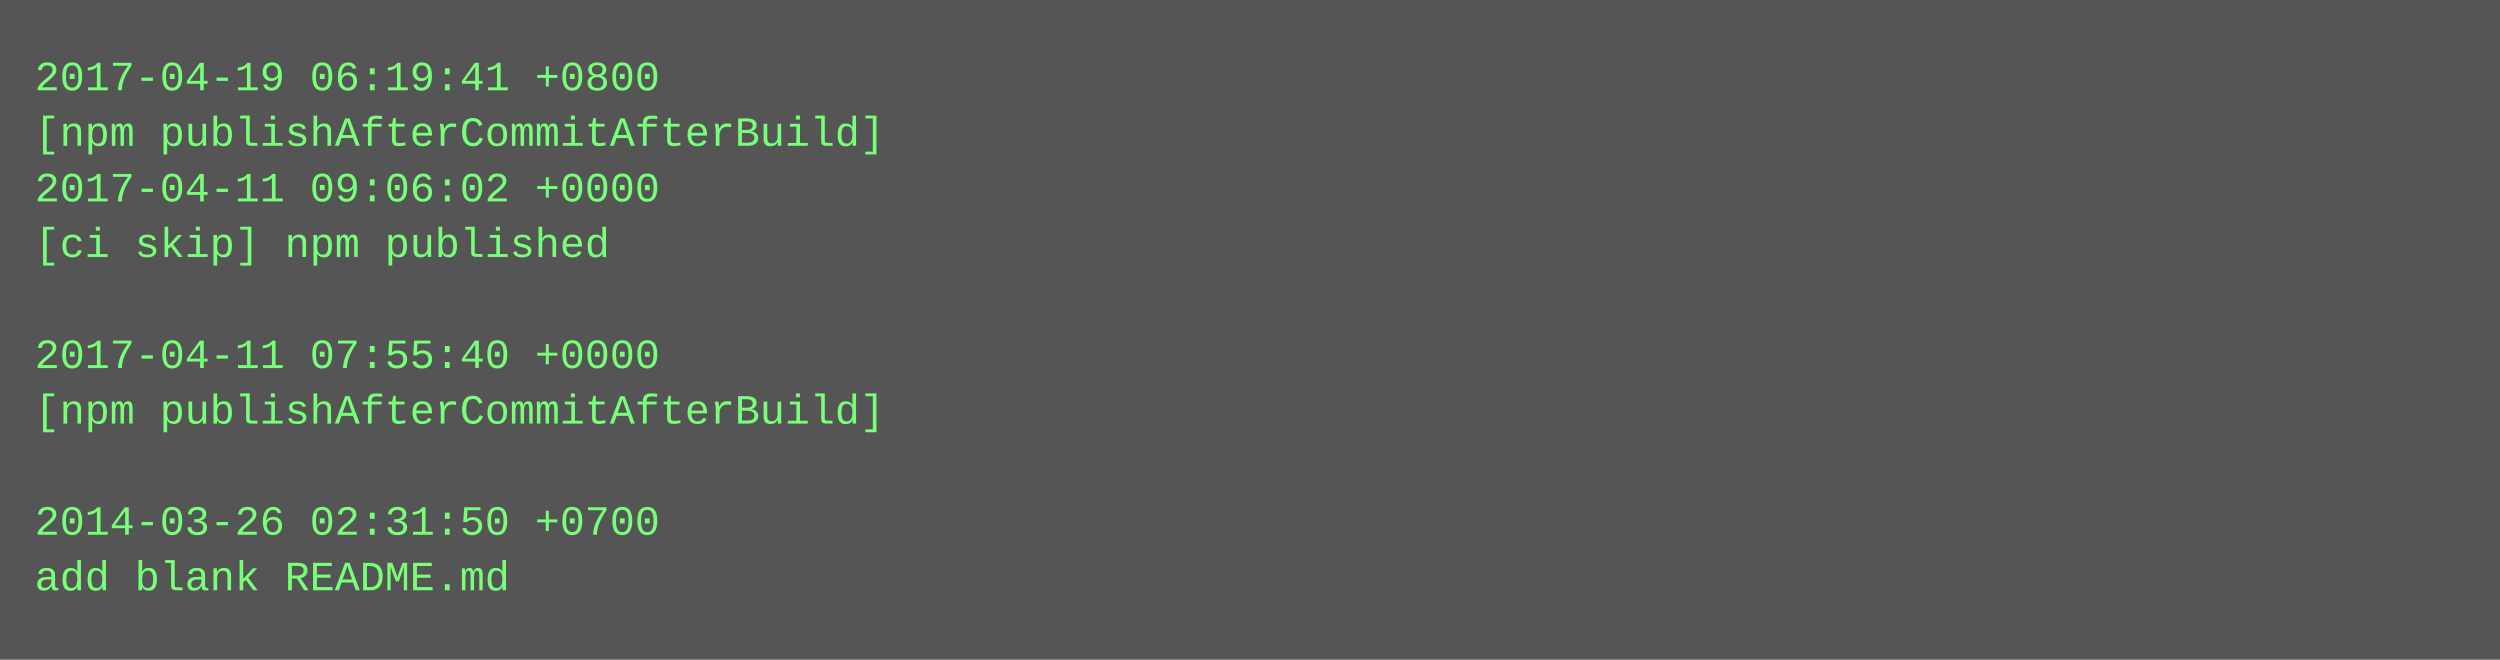
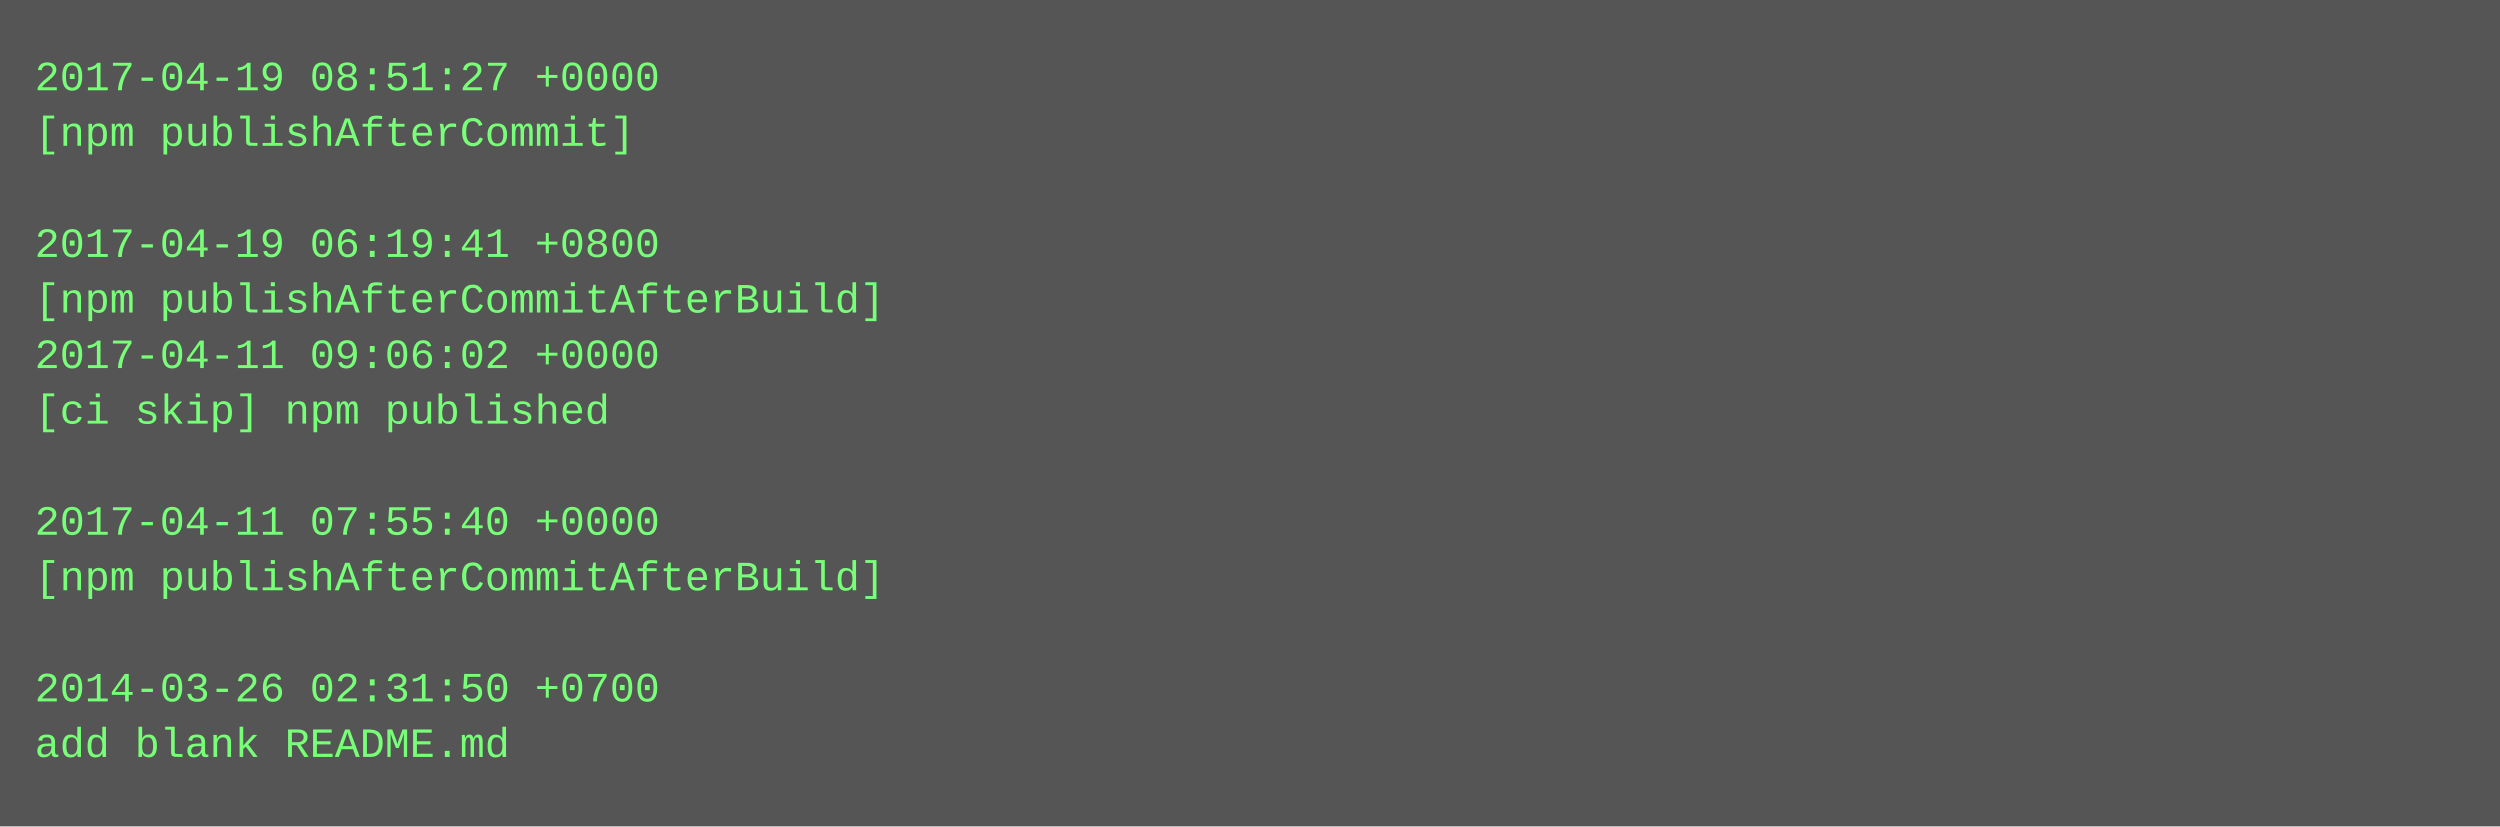
- <svg xmlns="http://www.w3.org/2000/svg" height="190" width="720">
-   <rect height="190" fill="#555" width="720" />
+ <svg xmlns="http://www.w3.org/2000/svg" height="238" width="720">
+   <rect height="238" fill="#555" width="720" />
  <text fill="#7f7" font-family="Courier New" font-size="12" xml:space="preserve">
-     <tspan x="10" y="26">2017-04-19 06:19:41 +0800</tspan>
-     <tspan x="10" y="42">[npm publishAfterCommitAfterBuild]</tspan>
-     <tspan x="10" y="58">2017-04-11 09:06:02 +0000</tspan>
-     <tspan x="10" y="74">[ci skip] npm published</tspan>
-     <tspan x="10" y="90" />
-     <tspan x="10" y="106">2017-04-11 07:55:40 +0000</tspan>
-     <tspan x="10" y="122">[npm publishAfterCommitAfterBuild]</tspan>
+     <tspan x="10" y="26">2017-04-19 08:51:27 +0000</tspan>
+     <tspan x="10" y="42">[npm publishAfterCommit]</tspan>
+     <tspan x="10" y="58" />
+     <tspan x="10" y="74">2017-04-19 06:19:41 +0800</tspan>
+     <tspan x="10" y="90">[npm publishAfterCommitAfterBuild]</tspan>
+     <tspan x="10" y="106">2017-04-11 09:06:02 +0000</tspan>
+     <tspan x="10" y="122">[ci skip] npm published</tspan>
    <tspan x="10" y="138" />
-     <tspan x="10" y="154">2014-03-26 02:31:50 +0700</tspan>
-     <tspan x="10" y="170">add blank README.md</tspan>
+     <tspan x="10" y="154">2017-04-11 07:55:40 +0000</tspan>
+     <tspan x="10" y="170">[npm publishAfterCommitAfterBuild]</tspan>
+     <tspan x="10" y="186" />
+     <tspan x="10" y="202">2014-03-26 02:31:50 +0700</tspan>
+     <tspan x="10" y="218">add blank README.md</tspan>
  </text>
</svg>
